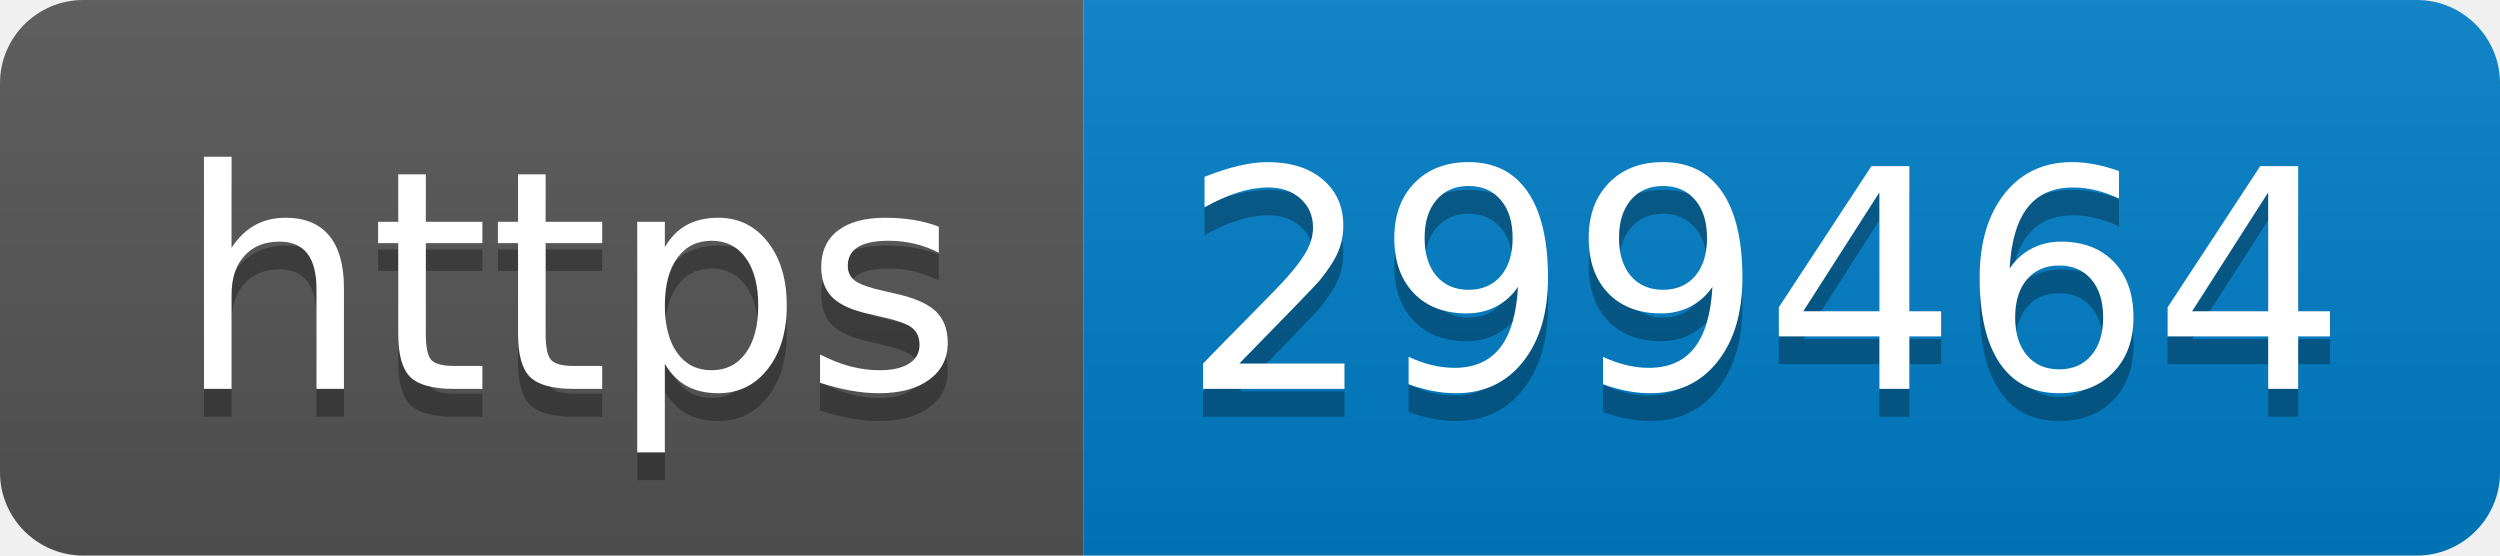
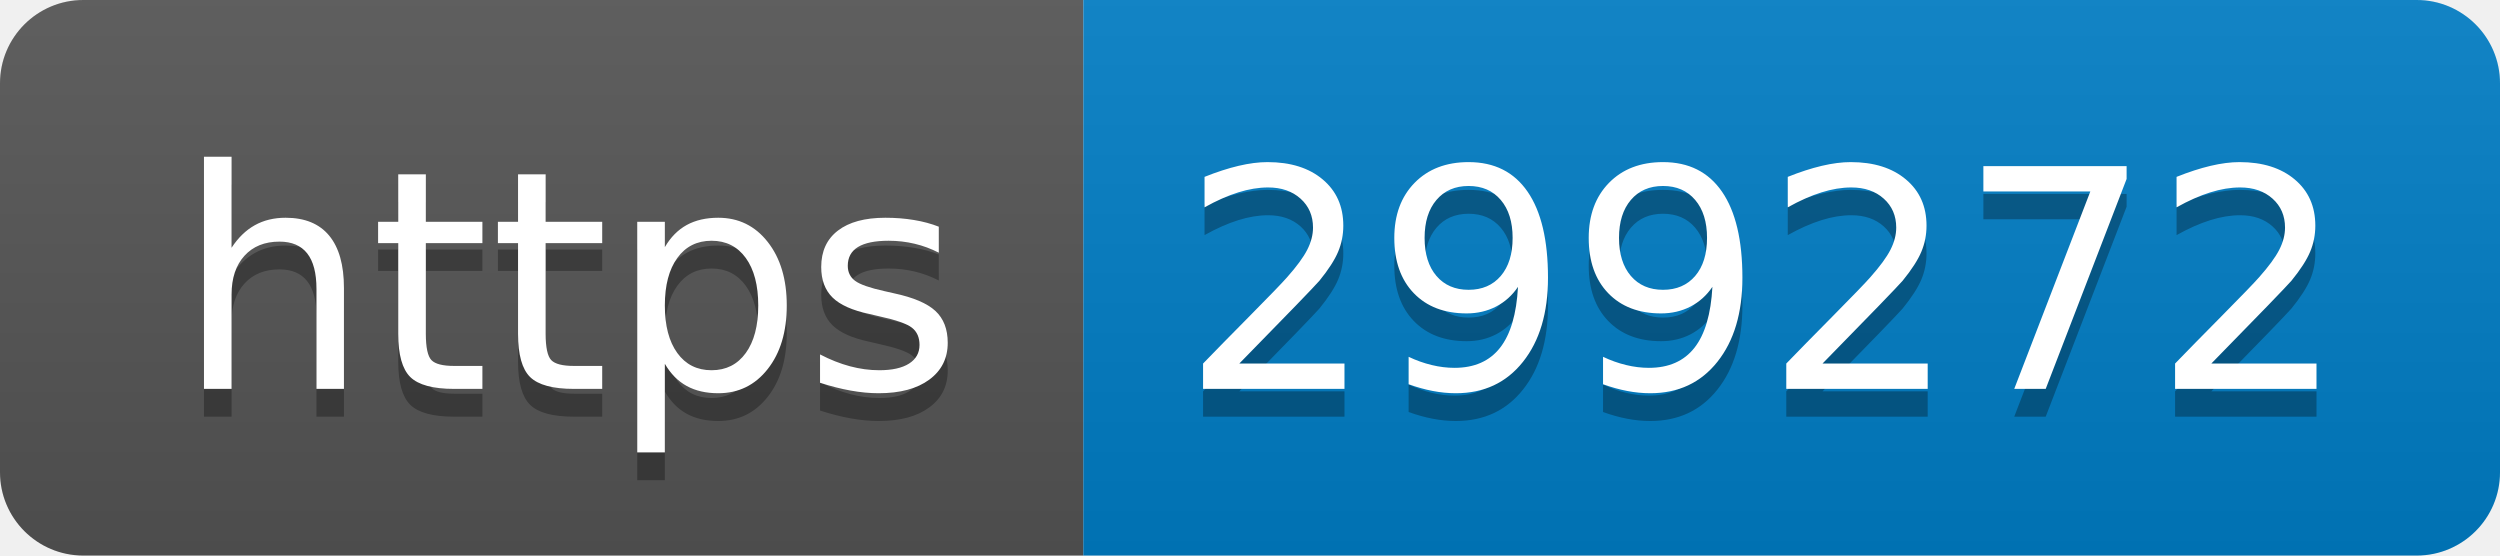
- <svg xmlns="http://www.w3.org/2000/svg" width="90" height="20" role="img" aria-label="https: 299464">
+ <svg xmlns="http://www.w3.org/2000/svg" width="90" height="20" role="img" aria-label="https: 299272">
  <linearGradient id="s" x2="0" y2="100%">
    <stop offset="0" stop-color="#bbb" stop-opacity=".1" />
    <stop offset="1" stop-opacity=".1" />
  </linearGradient>
  <clipPath id="r">
    <rect width="90" height="20" rx="3" fill="#fff" />
  </clipPath>
  <g clip-path="url(#r)">
    <rect width="39" height="20" fill="#555" />
    <rect x="39" width="51" height="20" fill="#007ec6" />
    <rect width="90" height="20" fill="url(#s)" />
  </g>
  <g fill="#fff" text-anchor="middle" font-family="Verdana,Geneva,DejaVu Sans,sans-serif" text-rendering="geometricPrecision" font-size="110">
    <text aria-hidden="true" x="205" y="150" fill="#010101" fill-opacity=".3" transform="scale(.1)" textLength="290">https</text>
    <text x="205" y="140" transform="scale(.1)" fill="#fff" textLength="290">https</text>
-     <text aria-hidden="true" x="635" y="150" fill="#010101" fill-opacity=".3" transform="scale(.1)" textLength="410">299464</text>
-     <text x="635" y="140" transform="scale(.1)" fill="#fff" textLength="410">299464</text>
+     <text aria-hidden="true" x="635" y="150" fill="#010101" fill-opacity=".3" transform="scale(.1)" textLength="410">299272</text>
+     <text x="635" y="140" transform="scale(.1)" fill="#fff" textLength="410">299272</text>
  </g>
</svg>
